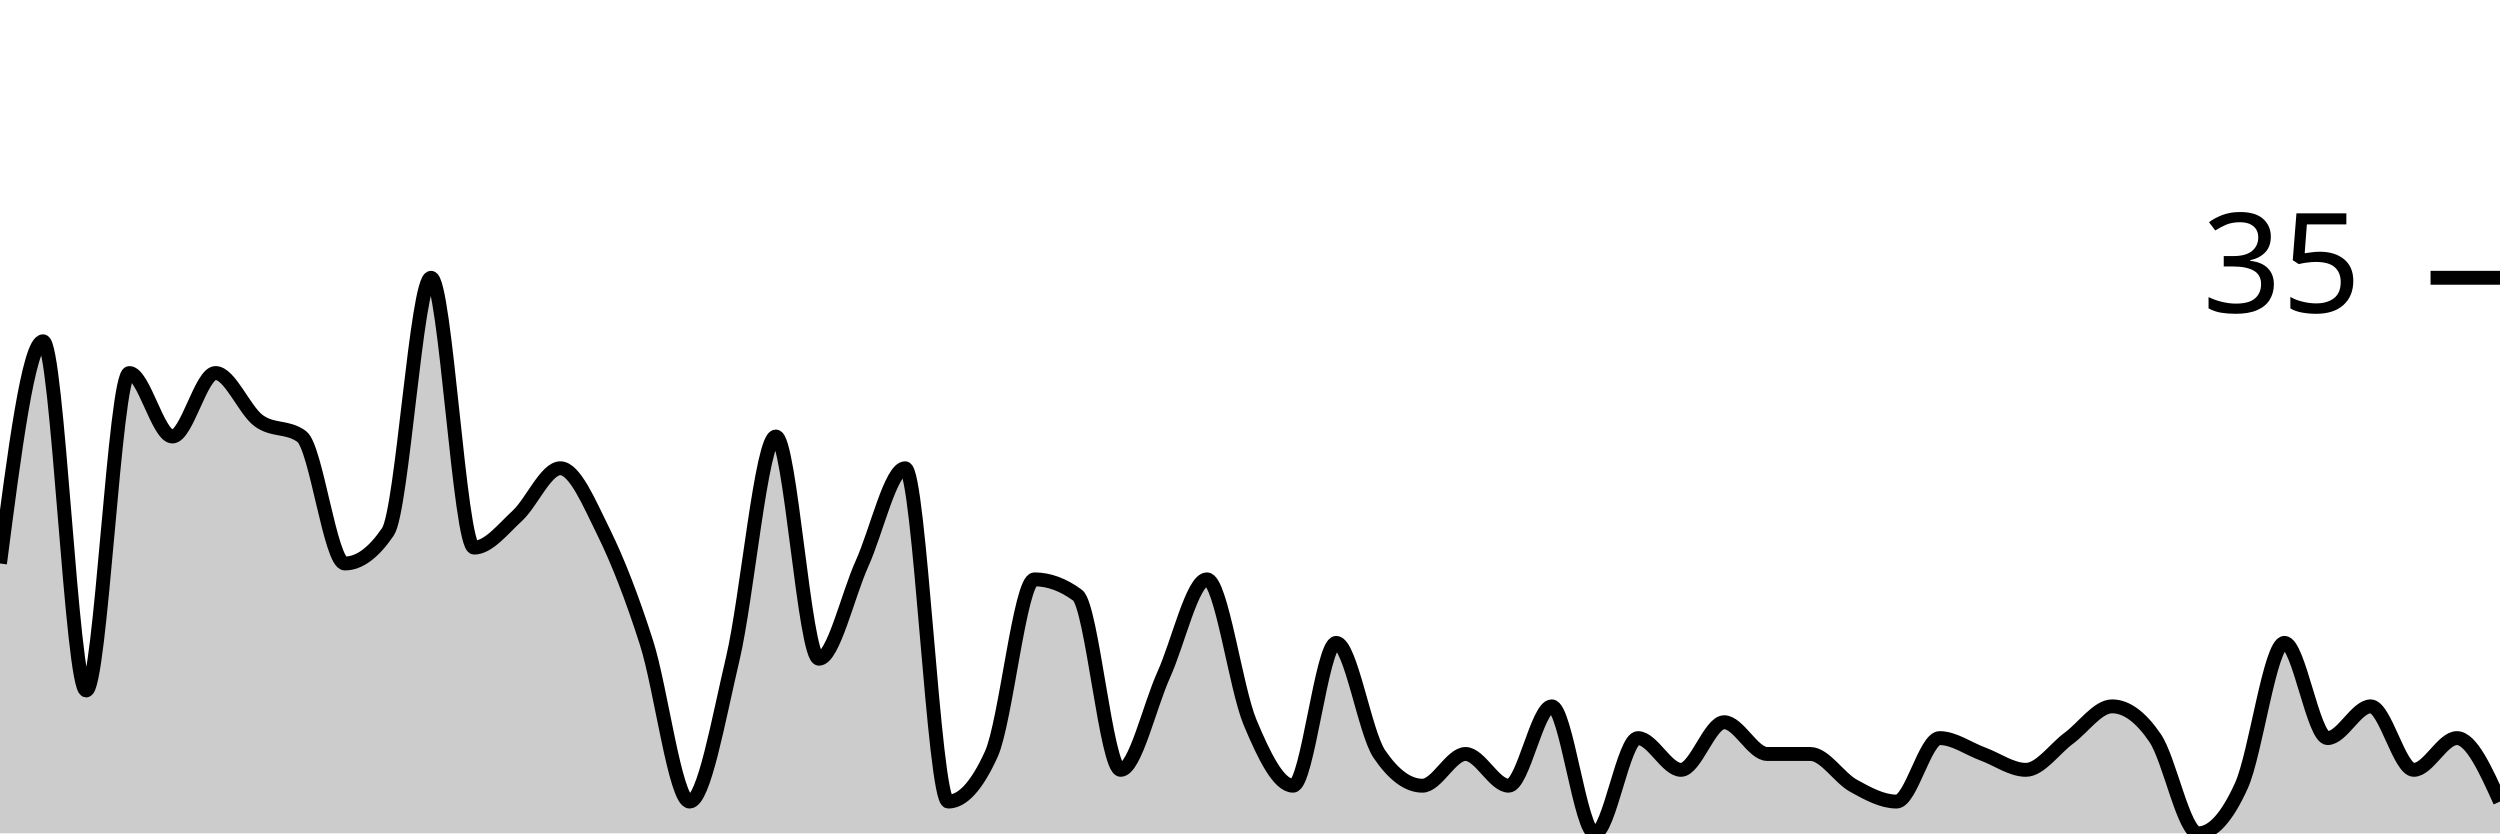
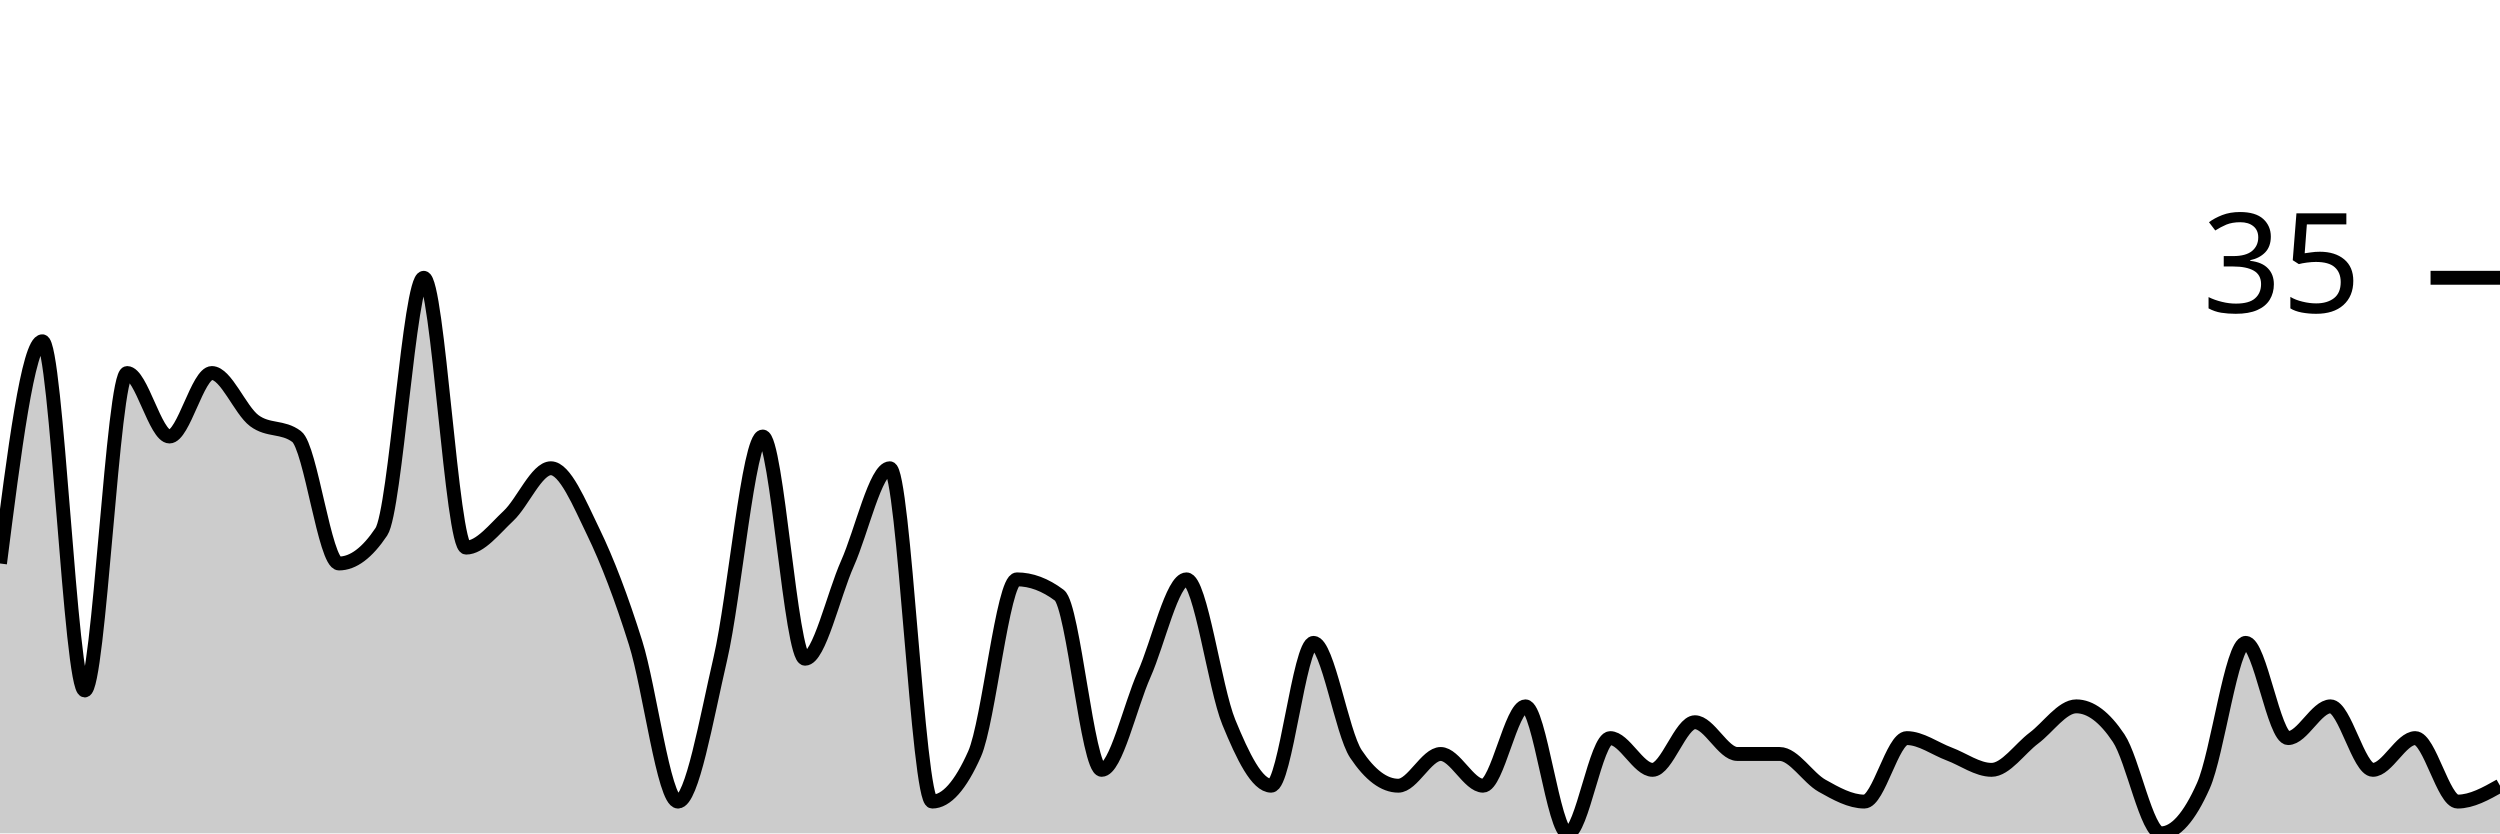
<svg xmlns="http://www.w3.org/2000/svg" viewBox="0 0 180 60">
  <g transform="translate(0,20)">
-     <path class="area" fill="rgba(0, 0, 0, 0.2)" d="M0,20.571C1.034,12.571,2.069,4.571,3.103,4.571C4.138,4.571,5.172,29.714,6.207,29.714C7.241,29.714,8.276,6.857,9.31,6.857C10.345,6.857,11.379,11.429,12.414,11.429C13.448,11.429,14.483,6.857,15.517,6.857C16.552,6.857,17.586,9.524,18.621,10.286C19.655,11.048,20.69,10.667,21.724,11.429C22.759,12.19,23.793,20.571,24.828,20.571C25.862,20.571,26.897,19.81,27.931,18.286C28.966,16.762,30,0,31.034,0C32.069,0,33.103,19.429,34.138,19.429C35.172,19.429,36.207,18.095,37.241,17.143C38.276,16.19,39.31,13.714,40.345,13.714C41.379,13.714,42.414,16.19,43.448,18.286C44.483,20.381,45.517,23.048,46.552,26.286C47.586,29.524,48.621,37.714,49.655,37.714C50.69,37.714,51.724,31.81,52.759,27.429C53.793,23.048,54.828,11.429,55.862,11.429C56.897,11.429,57.931,27.429,58.966,27.429C60,27.429,61.034,22.857,62.069,20.571C63.103,18.286,64.138,13.714,65.172,13.714C66.207,13.714,67.241,37.714,68.276,37.714C69.31,37.714,70.345,36.571,71.379,34.286C72.414,32,73.448,21.714,74.483,21.714C75.517,21.714,76.552,22.095,77.586,22.857C78.621,23.619,79.655,35.429,80.69,35.429C81.724,35.429,82.759,30.857,83.793,28.571C84.828,26.286,85.862,21.714,86.897,21.714C87.931,21.714,88.966,29.524,90,32C91.034,34.476,92.069,36.571,93.103,36.571C94.138,36.571,95.172,26.286,96.207,26.286C97.241,26.286,98.276,32.762,99.31,34.286C100.345,35.81,101.379,36.571,102.414,36.571C103.448,36.571,104.483,34.286,105.517,34.286C106.552,34.286,107.586,36.571,108.621,36.571C109.655,36.571,110.69,30.857,111.724,30.857C112.759,30.857,113.793,40,114.828,40C115.862,40,116.897,33.143,117.931,33.143C118.966,33.143,120,35.429,121.034,35.429C122.069,35.429,123.103,32,124.138,32C125.172,32,126.207,34.286,127.241,34.286C128.276,34.286,129.31,34.286,130.345,34.286C131.379,34.286,132.414,36,133.448,36.571C134.483,37.143,135.517,37.714,136.552,37.714C137.586,37.714,138.621,33.143,139.655,33.143C140.69,33.143,141.724,33.905,142.759,34.286C143.793,34.667,144.828,35.429,145.862,35.429C146.897,35.429,147.931,33.905,148.966,33.143C150,32.381,151.034,30.857,152.069,30.857C153.103,30.857,154.138,31.619,155.172,33.143C156.207,34.667,157.241,40,158.276,40C159.31,40,160.345,38.857,161.379,36.571C162.414,34.286,163.448,26.286,164.483,26.286C165.517,26.286,166.552,33.143,167.586,33.143C168.621,33.143,169.655,30.857,170.69,30.857C171.724,30.857,172.759,35.429,173.793,35.429C174.828,35.429,175.862,33.143,176.897,33.143C177.931,33.143,178.966,35.429,180,37.714L180,40C178.966,40,177.931,40,176.897,40C175.862,40,174.828,40,173.793,40C172.759,40,171.724,40,170.69,40C169.655,40,168.621,40,167.586,40C166.552,40,165.517,40,164.483,40C163.448,40,162.414,40,161.379,40C160.345,40,159.31,40,158.276,40C157.241,40,156.207,40,155.172,40C154.138,40,153.103,40,152.069,40C151.034,40,150,40,148.966,40C147.931,40,146.897,40,145.862,40C144.828,40,143.793,40,142.759,40C141.724,40,140.69,40,139.655,40C138.621,40,137.586,40,136.552,40C135.517,40,134.483,40,133.448,40C132.414,40,131.379,40,130.345,40C129.31,40,128.276,40,127.241,40C126.207,40,125.172,40,124.138,40C123.103,40,122.069,40,121.034,40C120,40,118.966,40,117.931,40C116.897,40,115.862,40,114.828,40C113.793,40,112.759,40,111.724,40C110.69,40,109.655,40,108.621,40C107.586,40,106.552,40,105.517,40C104.483,40,103.448,40,102.414,40C101.379,40,100.345,40,99.31,40C98.276,40,97.241,40,96.207,40C95.172,40,94.138,40,93.103,40C92.069,40,91.034,40,90,40C88.966,40,87.931,40,86.897,40C85.862,40,84.828,40,83.793,40C82.759,40,81.724,40,80.69,40C79.655,40,78.621,40,77.586,40C76.552,40,75.517,40,74.483,40C73.448,40,72.414,40,71.379,40C70.345,40,69.31,40,68.276,40C67.241,40,66.207,40,65.172,40C64.138,40,63.103,40,62.069,40C61.034,40,60,40,58.966,40C57.931,40,56.897,40,55.862,40C54.828,40,53.793,40,52.759,40C51.724,40,50.69,40,49.655,40C48.621,40,47.586,40,46.552,40C45.517,40,44.483,40,43.448,40C42.414,40,41.379,40,40.345,40C39.31,40,38.276,40,37.241,40C36.207,40,35.172,40,34.138,40C33.103,40,32.069,40,31.034,40C30,40,28.966,40,27.931,40C26.897,40,25.862,40,24.828,40C23.793,40,22.759,40,21.724,40C20.69,40,19.655,40,18.621,40C17.586,40,16.552,40,15.517,40C14.483,40,13.448,40,12.414,40C11.379,40,10.345,40,9.31,40C8.276,40,7.241,40,6.207,40C5.172,40,4.138,40,3.103,40C2.069,40,1.034,40,0,40Z" />
-     <path class="line" stroke="black" fill="none" d="M0,20.571C1.034,12.571,2.069,4.571,3.103,4.571C4.138,4.571,5.172,29.714,6.207,29.714C7.241,29.714,8.276,6.857,9.31,6.857C10.345,6.857,11.379,11.429,12.414,11.429C13.448,11.429,14.483,6.857,15.517,6.857C16.552,6.857,17.586,9.524,18.621,10.286C19.655,11.048,20.69,10.667,21.724,11.429C22.759,12.19,23.793,20.571,24.828,20.571C25.862,20.571,26.897,19.81,27.931,18.286C28.966,16.762,30,0,31.034,0C32.069,0,33.103,19.429,34.138,19.429C35.172,19.429,36.207,18.095,37.241,17.143C38.276,16.19,39.31,13.714,40.345,13.714C41.379,13.714,42.414,16.19,43.448,18.286C44.483,20.381,45.517,23.048,46.552,26.286C47.586,29.524,48.621,37.714,49.655,37.714C50.69,37.714,51.724,31.81,52.759,27.429C53.793,23.048,54.828,11.429,55.862,11.429C56.897,11.429,57.931,27.429,58.966,27.429C60,27.429,61.034,22.857,62.069,20.571C63.103,18.286,64.138,13.714,65.172,13.714C66.207,13.714,67.241,37.714,68.276,37.714C69.31,37.714,70.345,36.571,71.379,34.286C72.414,32,73.448,21.714,74.483,21.714C75.517,21.714,76.552,22.095,77.586,22.857C78.621,23.619,79.655,35.429,80.69,35.429C81.724,35.429,82.759,30.857,83.793,28.571C84.828,26.286,85.862,21.714,86.897,21.714C87.931,21.714,88.966,29.524,90,32C91.034,34.476,92.069,36.571,93.103,36.571C94.138,36.571,95.172,26.286,96.207,26.286C97.241,26.286,98.276,32.762,99.31,34.286C100.345,35.81,101.379,36.571,102.414,36.571C103.448,36.571,104.483,34.286,105.517,34.286C106.552,34.286,107.586,36.571,108.621,36.571C109.655,36.571,110.69,30.857,111.724,30.857C112.759,30.857,113.793,40,114.828,40C115.862,40,116.897,33.143,117.931,33.143C118.966,33.143,120,35.429,121.034,35.429C122.069,35.429,123.103,32,124.138,32C125.172,32,126.207,34.286,127.241,34.286C128.276,34.286,129.31,34.286,130.345,34.286C131.379,34.286,132.414,36,133.448,36.571C134.483,37.143,135.517,37.714,136.552,37.714C137.586,37.714,138.621,33.143,139.655,33.143C140.69,33.143,141.724,33.905,142.759,34.286C143.793,34.667,144.828,35.429,145.862,35.429C146.897,35.429,147.931,33.905,148.966,33.143C150,32.381,151.034,30.857,152.069,30.857C153.103,30.857,154.138,31.619,155.172,33.143C156.207,34.667,157.241,40,158.276,40C159.31,40,160.345,38.857,161.379,36.571C162.414,34.286,163.448,26.286,164.483,26.286C165.517,26.286,166.552,33.143,167.586,33.143C168.621,33.143,169.655,30.857,170.69,30.857C171.724,30.857,172.759,35.429,173.793,35.429C174.828,35.429,175.862,33.143,176.897,33.143C177.931,33.143,178.966,35.429,180,37.714" />
+     <path class="area" fill="rgba(0, 0, 0, 0.2)" d="M0,20.571C1.017,12.571,2.034,4.571,3.051,4.571C4.068,4.571,5.085,29.714,6.102,29.714C7.119,29.714,8.136,6.857,9.153,6.857C10.169,6.857,11.186,11.429,12.203,11.429C13.22,11.429,14.237,6.857,15.254,6.857C16.271,6.857,17.288,9.524,18.305,10.286C19.322,11.048,20.339,10.667,21.356,11.429C22.373,12.19,23.39,20.571,24.407,20.571C25.424,20.571,26.441,19.81,27.458,18.286C28.475,16.762,29.492,0,30.508,0C31.525,0,32.542,19.429,33.559,19.429C34.576,19.429,35.593,18.095,36.61,17.143C37.627,16.19,38.644,13.714,39.661,13.714C40.678,13.714,41.695,16.19,42.712,18.286C43.729,20.381,44.746,23.048,45.763,26.286C46.78,29.524,47.797,37.714,48.814,37.714C49.831,37.714,50.847,31.81,51.864,27.429C52.881,23.048,53.898,11.429,54.915,11.429C55.932,11.429,56.949,27.429,57.966,27.429C58.983,27.429,60,22.857,61.017,20.571C62.034,18.286,63.051,13.714,64.068,13.714C65.085,13.714,66.102,37.714,67.119,37.714C68.136,37.714,69.153,36.571,70.169,34.286C71.186,32,72.203,21.714,73.22,21.714C74.237,21.714,75.254,22.095,76.271,22.857C77.288,23.619,78.305,35.429,79.322,35.429C80.339,35.429,81.356,30.857,82.373,28.571C83.39,26.286,84.407,21.714,85.424,21.714C86.441,21.714,87.458,29.524,88.475,32C89.492,34.476,90.508,36.571,91.525,36.571C92.542,36.571,93.559,26.286,94.576,26.286C95.593,26.286,96.61,32.762,97.627,34.286C98.644,35.81,99.661,36.571,100.678,36.571C101.695,36.571,102.712,34.286,103.729,34.286C104.746,34.286,105.763,36.571,106.78,36.571C107.797,36.571,108.814,30.857,109.831,30.857C110.847,30.857,111.864,40,112.881,40C113.898,40,114.915,33.143,115.932,33.143C116.949,33.143,117.966,35.429,118.983,35.429C120,35.429,121.017,32,122.034,32C123.051,32,124.068,34.286,125.085,34.286C126.102,34.286,127.119,34.286,128.136,34.286C129.153,34.286,130.169,36,131.186,36.571C132.203,37.143,133.22,37.714,134.237,37.714C135.254,37.714,136.271,33.143,137.288,33.143C138.305,33.143,139.322,33.905,140.339,34.286C141.356,34.667,142.373,35.429,143.39,35.429C144.407,35.429,145.424,33.905,146.441,33.143C147.458,32.381,148.475,30.857,149.492,30.857C150.508,30.857,151.525,31.619,152.542,33.143C153.559,34.667,154.576,40,155.593,40C156.61,40,157.627,38.857,158.644,36.571C159.661,34.286,160.678,26.286,161.695,26.286C162.712,26.286,163.729,33.143,164.746,33.143C165.763,33.143,166.78,30.857,167.797,30.857C168.814,30.857,169.831,35.429,170.847,35.429C171.864,35.429,172.881,33.143,173.898,33.143C174.915,33.143,175.932,37.714,176.949,37.714C177.966,37.714,178.983,37.143,180,36.571L180,40C178.983,40,177.966,40,176.949,40C175.932,40,174.915,40,173.898,40C172.881,40,171.864,40,170.847,40C169.831,40,168.814,40,167.797,40C166.78,40,165.763,40,164.746,40C163.729,40,162.712,40,161.695,40C160.678,40,159.661,40,158.644,40C157.627,40,156.61,40,155.593,40C154.576,40,153.559,40,152.542,40C151.525,40,150.508,40,149.492,40C148.475,40,147.458,40,146.441,40C145.424,40,144.407,40,143.39,40C142.373,40,141.356,40,140.339,40C139.322,40,138.305,40,137.288,40C136.271,40,135.254,40,134.237,40C133.22,40,132.203,40,131.186,40C130.169,40,129.153,40,128.136,40C127.119,40,126.102,40,125.085,40C124.068,40,123.051,40,122.034,40C121.017,40,120,40,118.983,40C117.966,40,116.949,40,115.932,40C114.915,40,113.898,40,112.881,40C111.864,40,110.847,40,109.831,40C108.814,40,107.797,40,106.78,40C105.763,40,104.746,40,103.729,40C102.712,40,101.695,40,100.678,40C99.661,40,98.644,40,97.627,40C96.61,40,95.593,40,94.576,40C93.559,40,92.542,40,91.525,40C90.508,40,89.492,40,88.475,40C87.458,40,86.441,40,85.424,40C84.407,40,83.39,40,82.373,40C81.356,40,80.339,40,79.322,40C78.305,40,77.288,40,76.271,40C75.254,40,74.237,40,73.22,40C72.203,40,71.186,40,70.169,40C69.153,40,68.136,40,67.119,40C66.102,40,65.085,40,64.068,40C63.051,40,62.034,40,61.017,40C60,40,58.983,40,57.966,40C56.949,40,55.932,40,54.915,40C53.898,40,52.881,40,51.864,40C50.847,40,49.831,40,48.814,40C47.797,40,46.78,40,45.763,40C44.746,40,43.729,40,42.712,40C41.695,40,40.678,40,39.661,40C38.644,40,37.627,40,36.61,40C35.593,40,34.576,40,33.559,40C32.542,40,31.525,40,30.508,40C29.492,40,28.475,40,27.458,40C26.441,40,25.424,40,24.407,40C23.39,40,22.373,40,21.356,40C20.339,40,19.322,40,18.305,40C17.288,40,16.271,40,15.254,40C14.237,40,13.22,40,12.203,40C11.186,40,10.169,40,9.153,40C8.136,40,7.119,40,6.102,40C5.085,40,4.068,40,3.051,40C2.034,40,1.017,40,0,40Z" />
+     <path class="line" stroke="black" fill="none" d="M0,20.571C1.017,12.571,2.034,4.571,3.051,4.571C4.068,4.571,5.085,29.714,6.102,29.714C7.119,29.714,8.136,6.857,9.153,6.857C10.169,6.857,11.186,11.429,12.203,11.429C13.22,11.429,14.237,6.857,15.254,6.857C16.271,6.857,17.288,9.524,18.305,10.286C19.322,11.048,20.339,10.667,21.356,11.429C22.373,12.19,23.39,20.571,24.407,20.571C25.424,20.571,26.441,19.81,27.458,18.286C28.475,16.762,29.492,0,30.508,0C31.525,0,32.542,19.429,33.559,19.429C34.576,19.429,35.593,18.095,36.61,17.143C37.627,16.19,38.644,13.714,39.661,13.714C40.678,13.714,41.695,16.19,42.712,18.286C43.729,20.381,44.746,23.048,45.763,26.286C46.78,29.524,47.797,37.714,48.814,37.714C49.831,37.714,50.847,31.81,51.864,27.429C52.881,23.048,53.898,11.429,54.915,11.429C55.932,11.429,56.949,27.429,57.966,27.429C58.983,27.429,60,22.857,61.017,20.571C62.034,18.286,63.051,13.714,64.068,13.714C65.085,13.714,66.102,37.714,67.119,37.714C68.136,37.714,69.153,36.571,70.169,34.286C71.186,32,72.203,21.714,73.22,21.714C74.237,21.714,75.254,22.095,76.271,22.857C77.288,23.619,78.305,35.429,79.322,35.429C80.339,35.429,81.356,30.857,82.373,28.571C83.39,26.286,84.407,21.714,85.424,21.714C86.441,21.714,87.458,29.524,88.475,32C89.492,34.476,90.508,36.571,91.525,36.571C92.542,36.571,93.559,26.286,94.576,26.286C95.593,26.286,96.61,32.762,97.627,34.286C98.644,35.81,99.661,36.571,100.678,36.571C101.695,36.571,102.712,34.286,103.729,34.286C104.746,34.286,105.763,36.571,106.78,36.571C107.797,36.571,108.814,30.857,109.831,30.857C110.847,30.857,111.864,40,112.881,40C113.898,40,114.915,33.143,115.932,33.143C116.949,33.143,117.966,35.429,118.983,35.429C120,35.429,121.017,32,122.034,32C123.051,32,124.068,34.286,125.085,34.286C126.102,34.286,127.119,34.286,128.136,34.286C129.153,34.286,130.169,36,131.186,36.571C132.203,37.143,133.22,37.714,134.237,37.714C135.254,37.714,136.271,33.143,137.288,33.143C138.305,33.143,139.322,33.905,140.339,34.286C141.356,34.667,142.373,35.429,143.39,35.429C144.407,35.429,145.424,33.905,146.441,33.143C147.458,32.381,148.475,30.857,149.492,30.857C150.508,30.857,151.525,31.619,152.542,33.143C153.559,34.667,154.576,40,155.593,40C156.61,40,157.627,38.857,158.644,36.571C159.661,34.286,160.678,26.286,161.695,26.286C162.712,26.286,163.729,33.143,164.746,33.143C165.763,33.143,166.78,30.857,167.797,30.857C168.814,30.857,169.831,35.429,170.847,35.429C171.864,35.429,172.881,33.143,173.898,33.143C174.915,33.143,175.932,37.714,176.949,37.714C177.966,37.714,178.983,37.143,180,36.571" />
    <path class="axis-ceiling" stroke-width="1" stroke="black" fill="none" d="M175,0L180,0" />
    <text class="axis-ceiling-label" font-family="sans-serif" text-anchor="end" font-size="10px" x="170" y="2.5">35</text>
  </g>
</svg>
